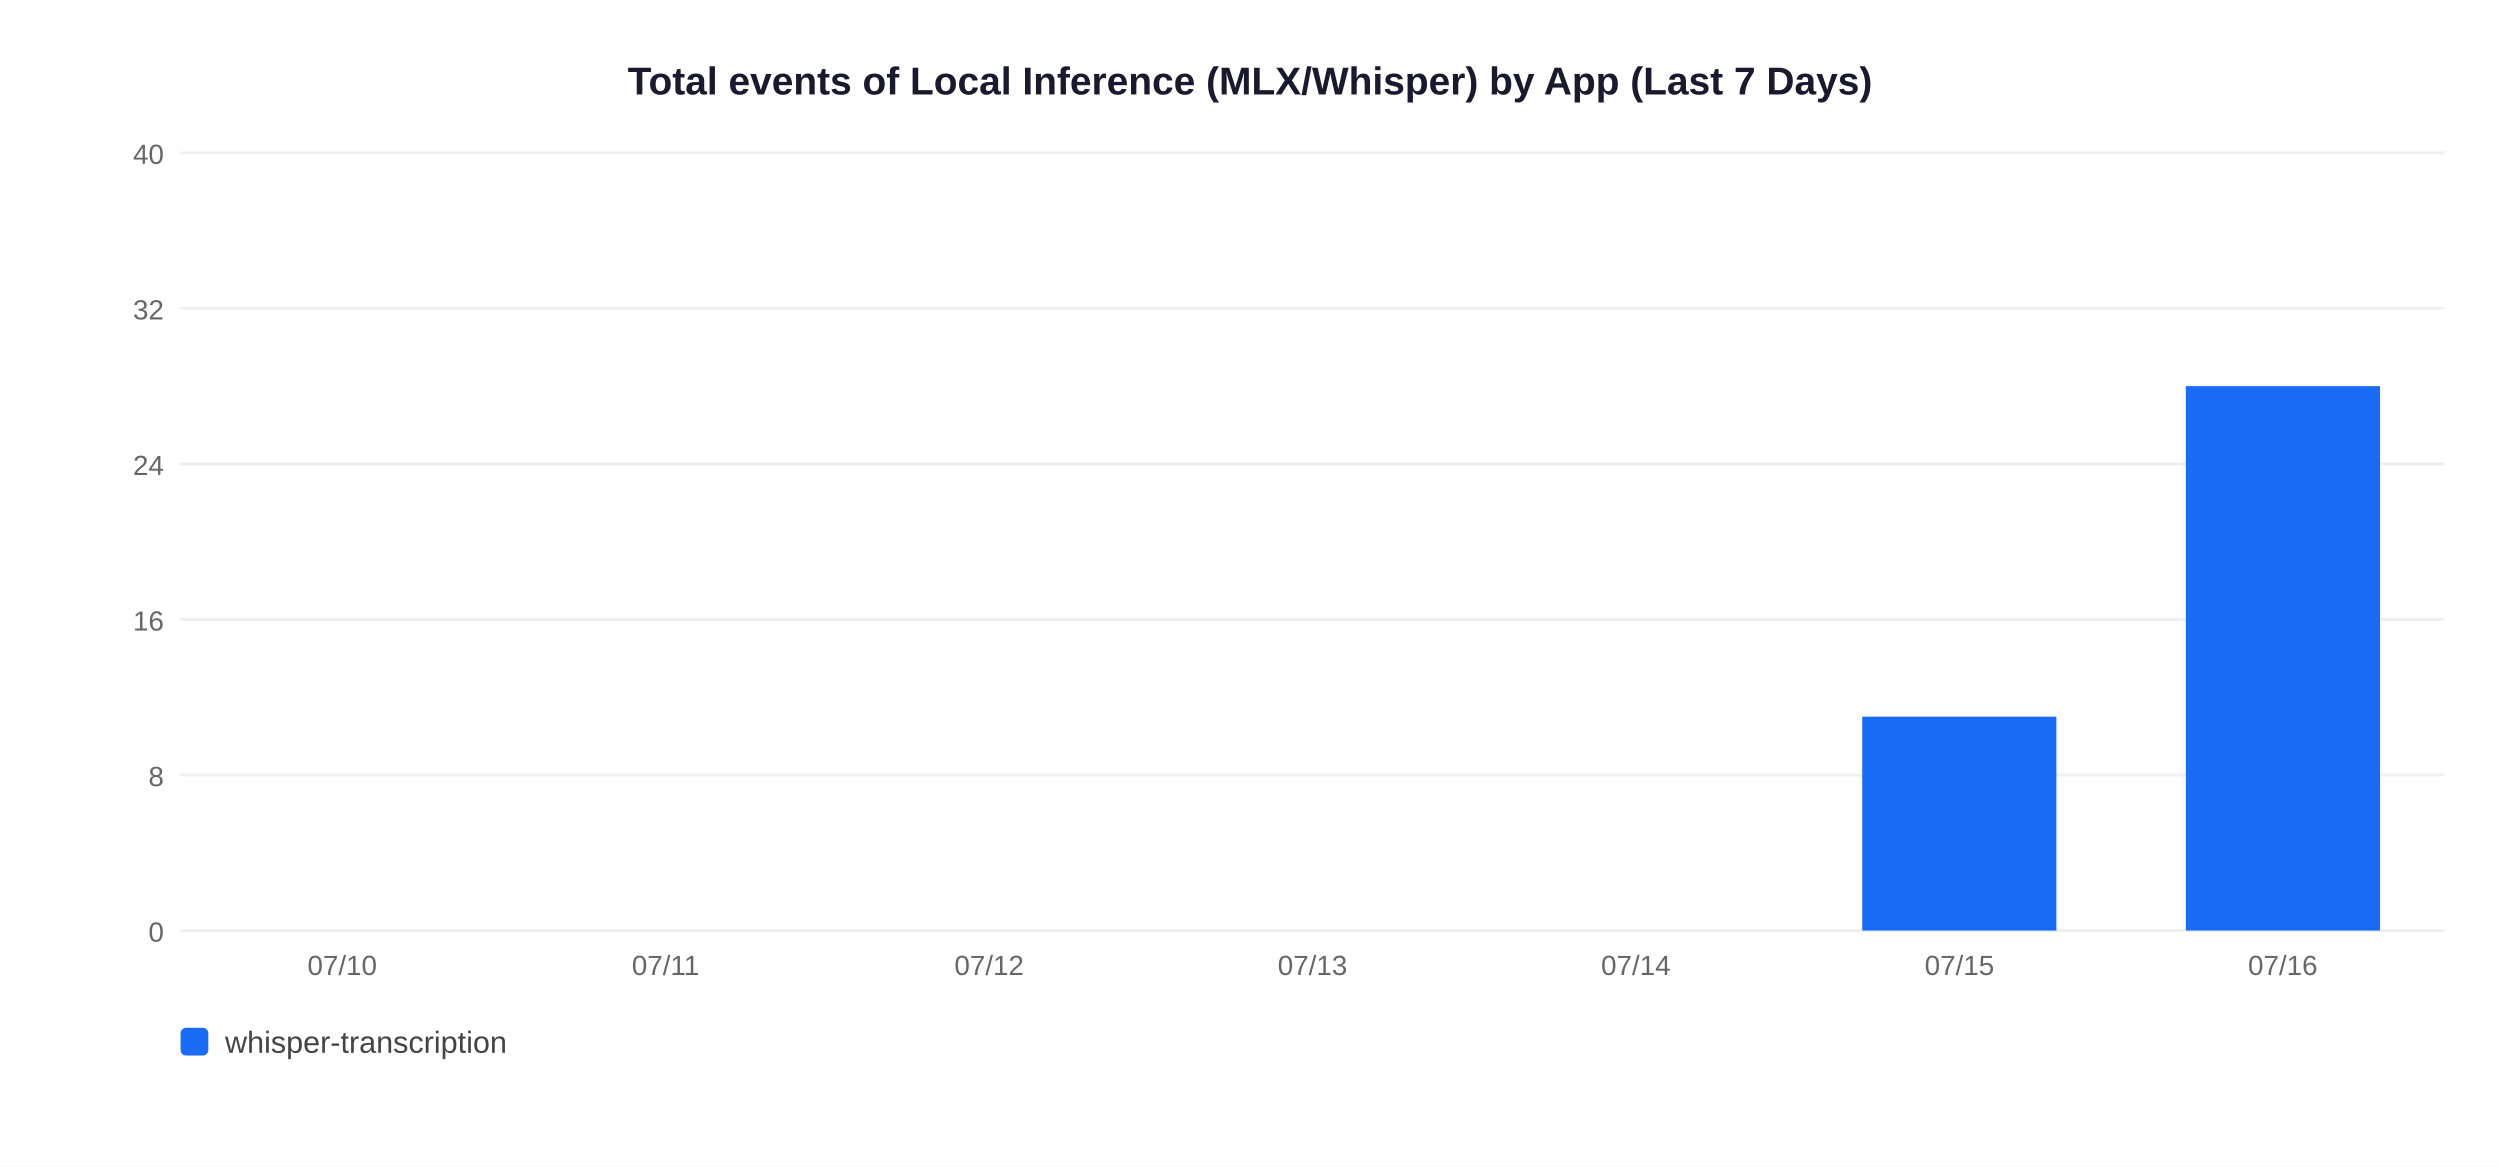
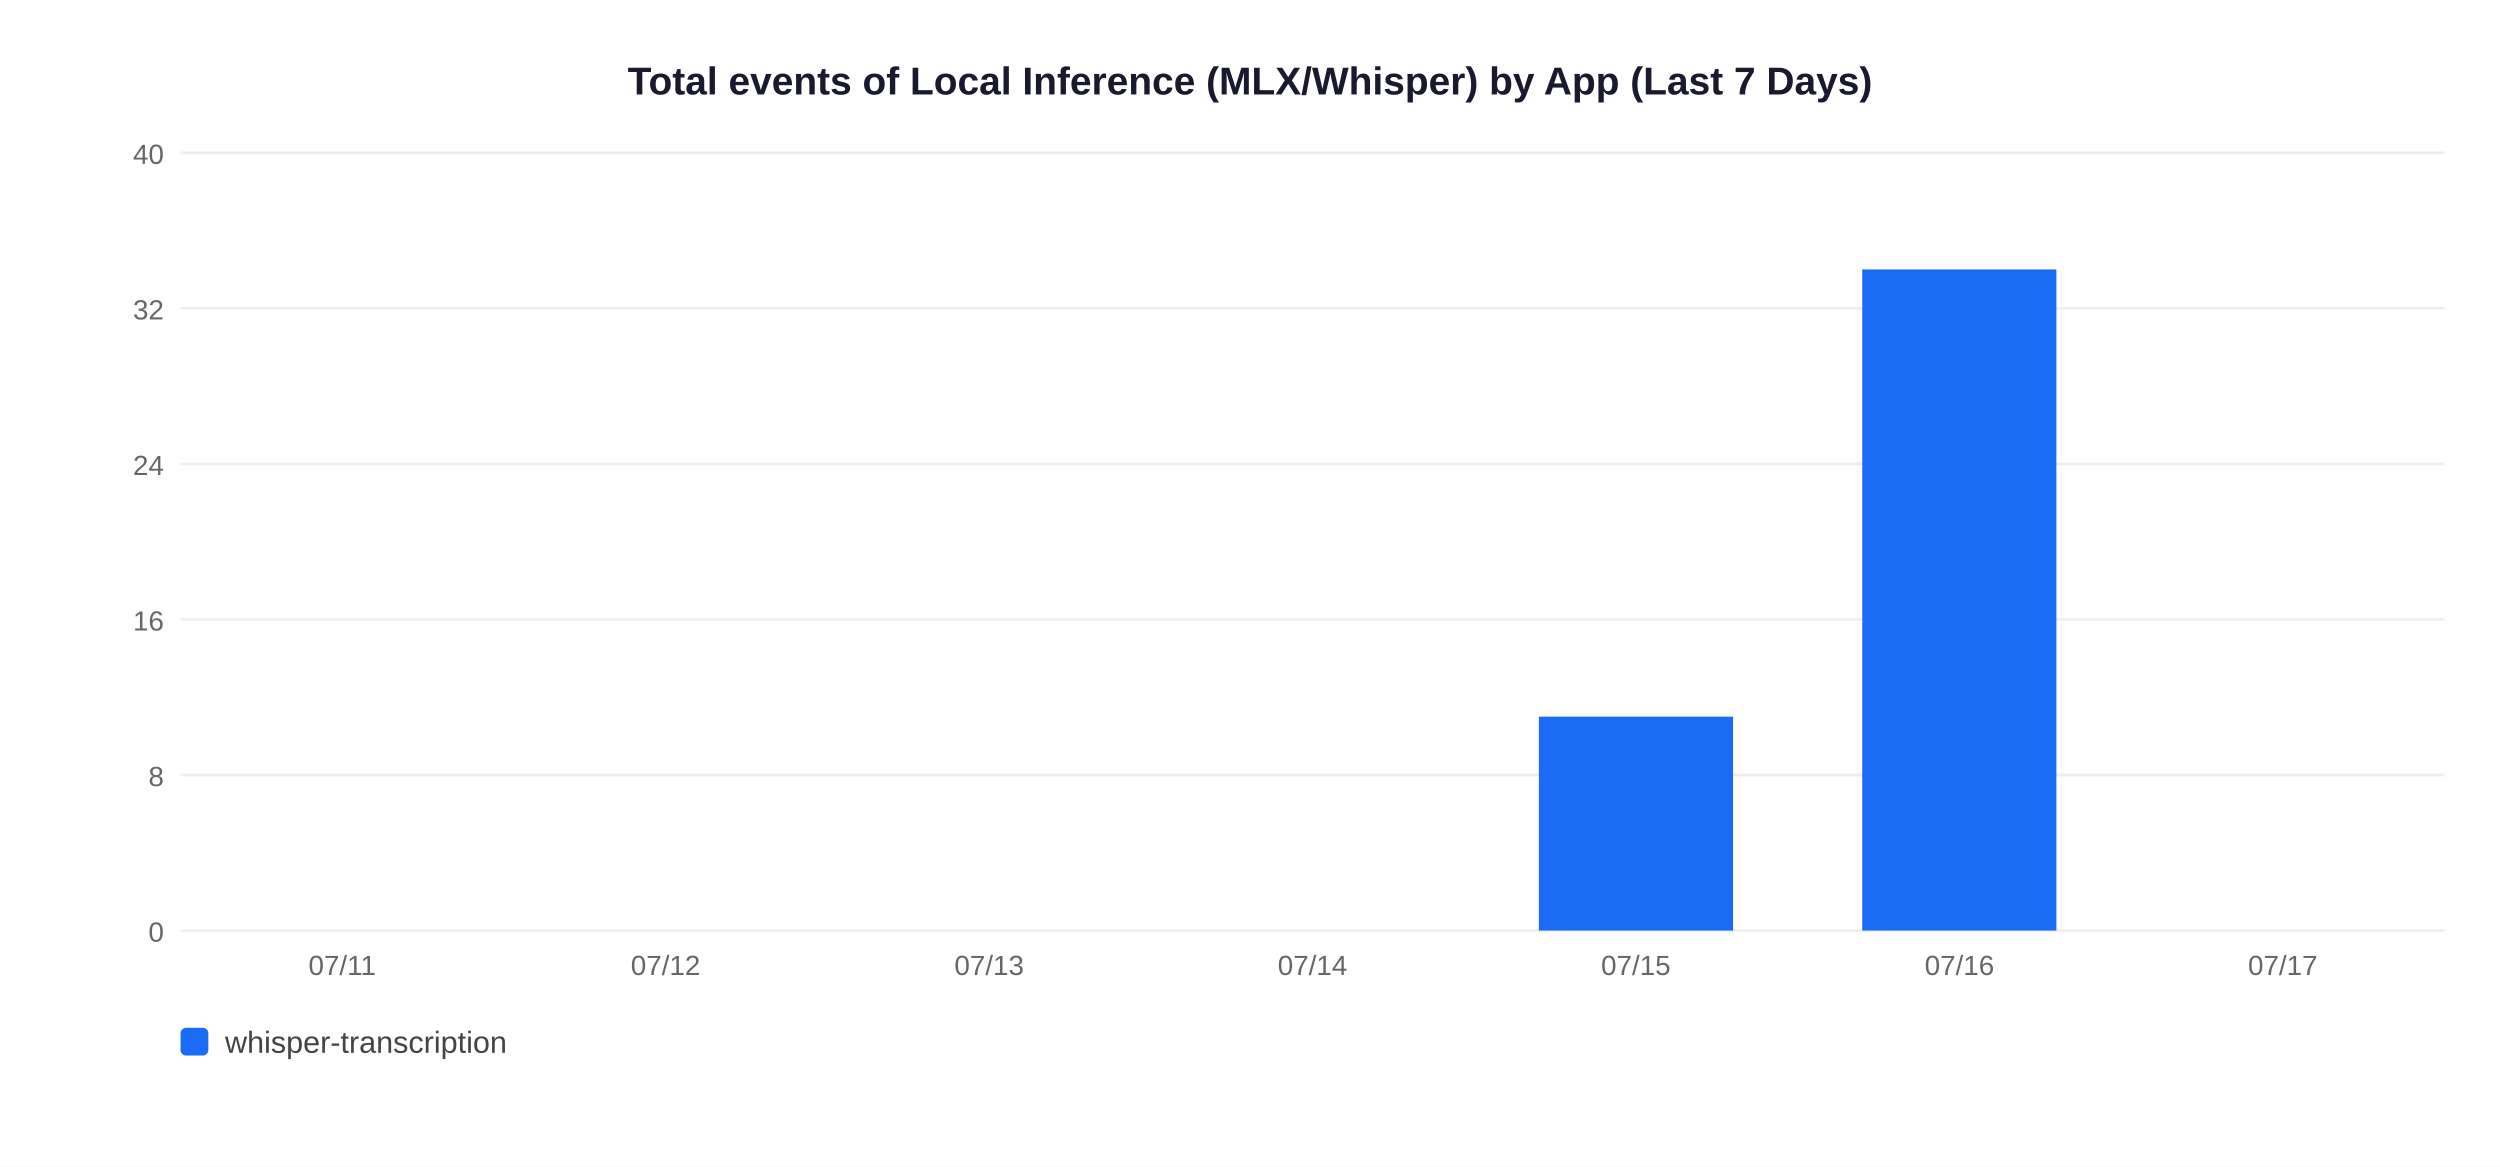
<svg xmlns="http://www.w3.org/2000/svg" width="900" height="420">
  <rect width="900" height="420" fill="white" />
  <text x="450" y="34" text-anchor="middle" font-size="14" font-weight="bold" font-family="Arial,sans-serif" fill="#1a1a2e">Total events of Local Inference (MLX/Whisper) by App (Last 7 Days)</text>
  <line x1="65" y1="335" x2="880" y2="335" stroke="#EEEEEE" stroke-width="1" />
  <text x="59" y="339" text-anchor="end" font-size="10" font-family="Arial,sans-serif" fill="#666">0</text>
  <line x1="65" y1="279" x2="880" y2="279" stroke="#EEEEEE" stroke-width="1" />
  <text x="59" y="283" text-anchor="end" font-size="10" font-family="Arial,sans-serif" fill="#666">8</text>
  <line x1="65" y1="223" x2="880" y2="223" stroke="#EEEEEE" stroke-width="1" />
  <text x="59" y="227" text-anchor="end" font-size="10" font-family="Arial,sans-serif" fill="#666">16</text>
  <line x1="65" y1="167" x2="880" y2="167" stroke="#EEEEEE" stroke-width="1" />
  <text x="59" y="171" text-anchor="end" font-size="10" font-family="Arial,sans-serif" fill="#666">24</text>
  <line x1="65" y1="111" x2="880" y2="111" stroke="#EEEEEE" stroke-width="1" />
  <text x="59" y="115" text-anchor="end" font-size="10" font-family="Arial,sans-serif" fill="#666">32</text>
  <line x1="65" y1="55" x2="880" y2="55" stroke="#EEEEEE" stroke-width="1" />
  <text x="59" y="59" text-anchor="end" font-size="10" font-family="Arial,sans-serif" fill="#666">40</text>
-   <text x="123.2" y="351" text-anchor="middle" font-size="10" font-family="Arial,sans-serif" fill="#666">07/10</text>
-   <text x="239.6" y="351" text-anchor="middle" font-size="10" font-family="Arial,sans-serif" fill="#666">07/11</text>
-   <text x="356.1" y="351" text-anchor="middle" font-size="10" font-family="Arial,sans-serif" fill="#666">07/12</text>
-   <text x="472.5" y="351" text-anchor="middle" font-size="10" font-family="Arial,sans-serif" fill="#666">07/13</text>
-   <text x="588.9" y="351" text-anchor="middle" font-size="10" font-family="Arial,sans-serif" fill="#666">07/14</text>
-   <rect x="670.4" y="258.0" width="69.9" height="77.0" fill="#1A6CF7" />
-   <text x="705.4" y="351" text-anchor="middle" font-size="10" font-family="Arial,sans-serif" fill="#666">07/15</text>
-   <rect x="786.9" y="139.0" width="69.9" height="196.0" fill="#1A6CF7" />
-   <text x="821.8" y="351" text-anchor="middle" font-size="10" font-family="Arial,sans-serif" fill="#666">07/16</text>
+   <text x="123.2" y="351" text-anchor="middle" font-size="10" font-family="Arial,sans-serif" fill="#666">07/11</text>
+   <text x="239.6" y="351" text-anchor="middle" font-size="10" font-family="Arial,sans-serif" fill="#666">07/12</text>
+   <text x="356.1" y="351" text-anchor="middle" font-size="10" font-family="Arial,sans-serif" fill="#666">07/13</text>
+   <text x="472.5" y="351" text-anchor="middle" font-size="10" font-family="Arial,sans-serif" fill="#666">07/14</text>
+   <rect x="554.0" y="258.0" width="69.9" height="77.0" fill="#1A6CF7" />
+   <text x="588.9" y="351" text-anchor="middle" font-size="10" font-family="Arial,sans-serif" fill="#666">07/15</text>
+   <rect x="670.4" y="97.0" width="69.9" height="238.0" fill="#1A6CF7" />
+   <text x="705.4" y="351" text-anchor="middle" font-size="10" font-family="Arial,sans-serif" fill="#666">07/16</text>
+   <text x="821.8" y="351" text-anchor="middle" font-size="10" font-family="Arial,sans-serif" fill="#666">07/17</text>
  <rect x="65" y="370" width="10" height="10" rx="2" fill="#1A6CF7" />
  <text x="81" y="379" font-size="11" font-family="Arial,sans-serif" fill="#444">whisper-transcription</text>
</svg>
